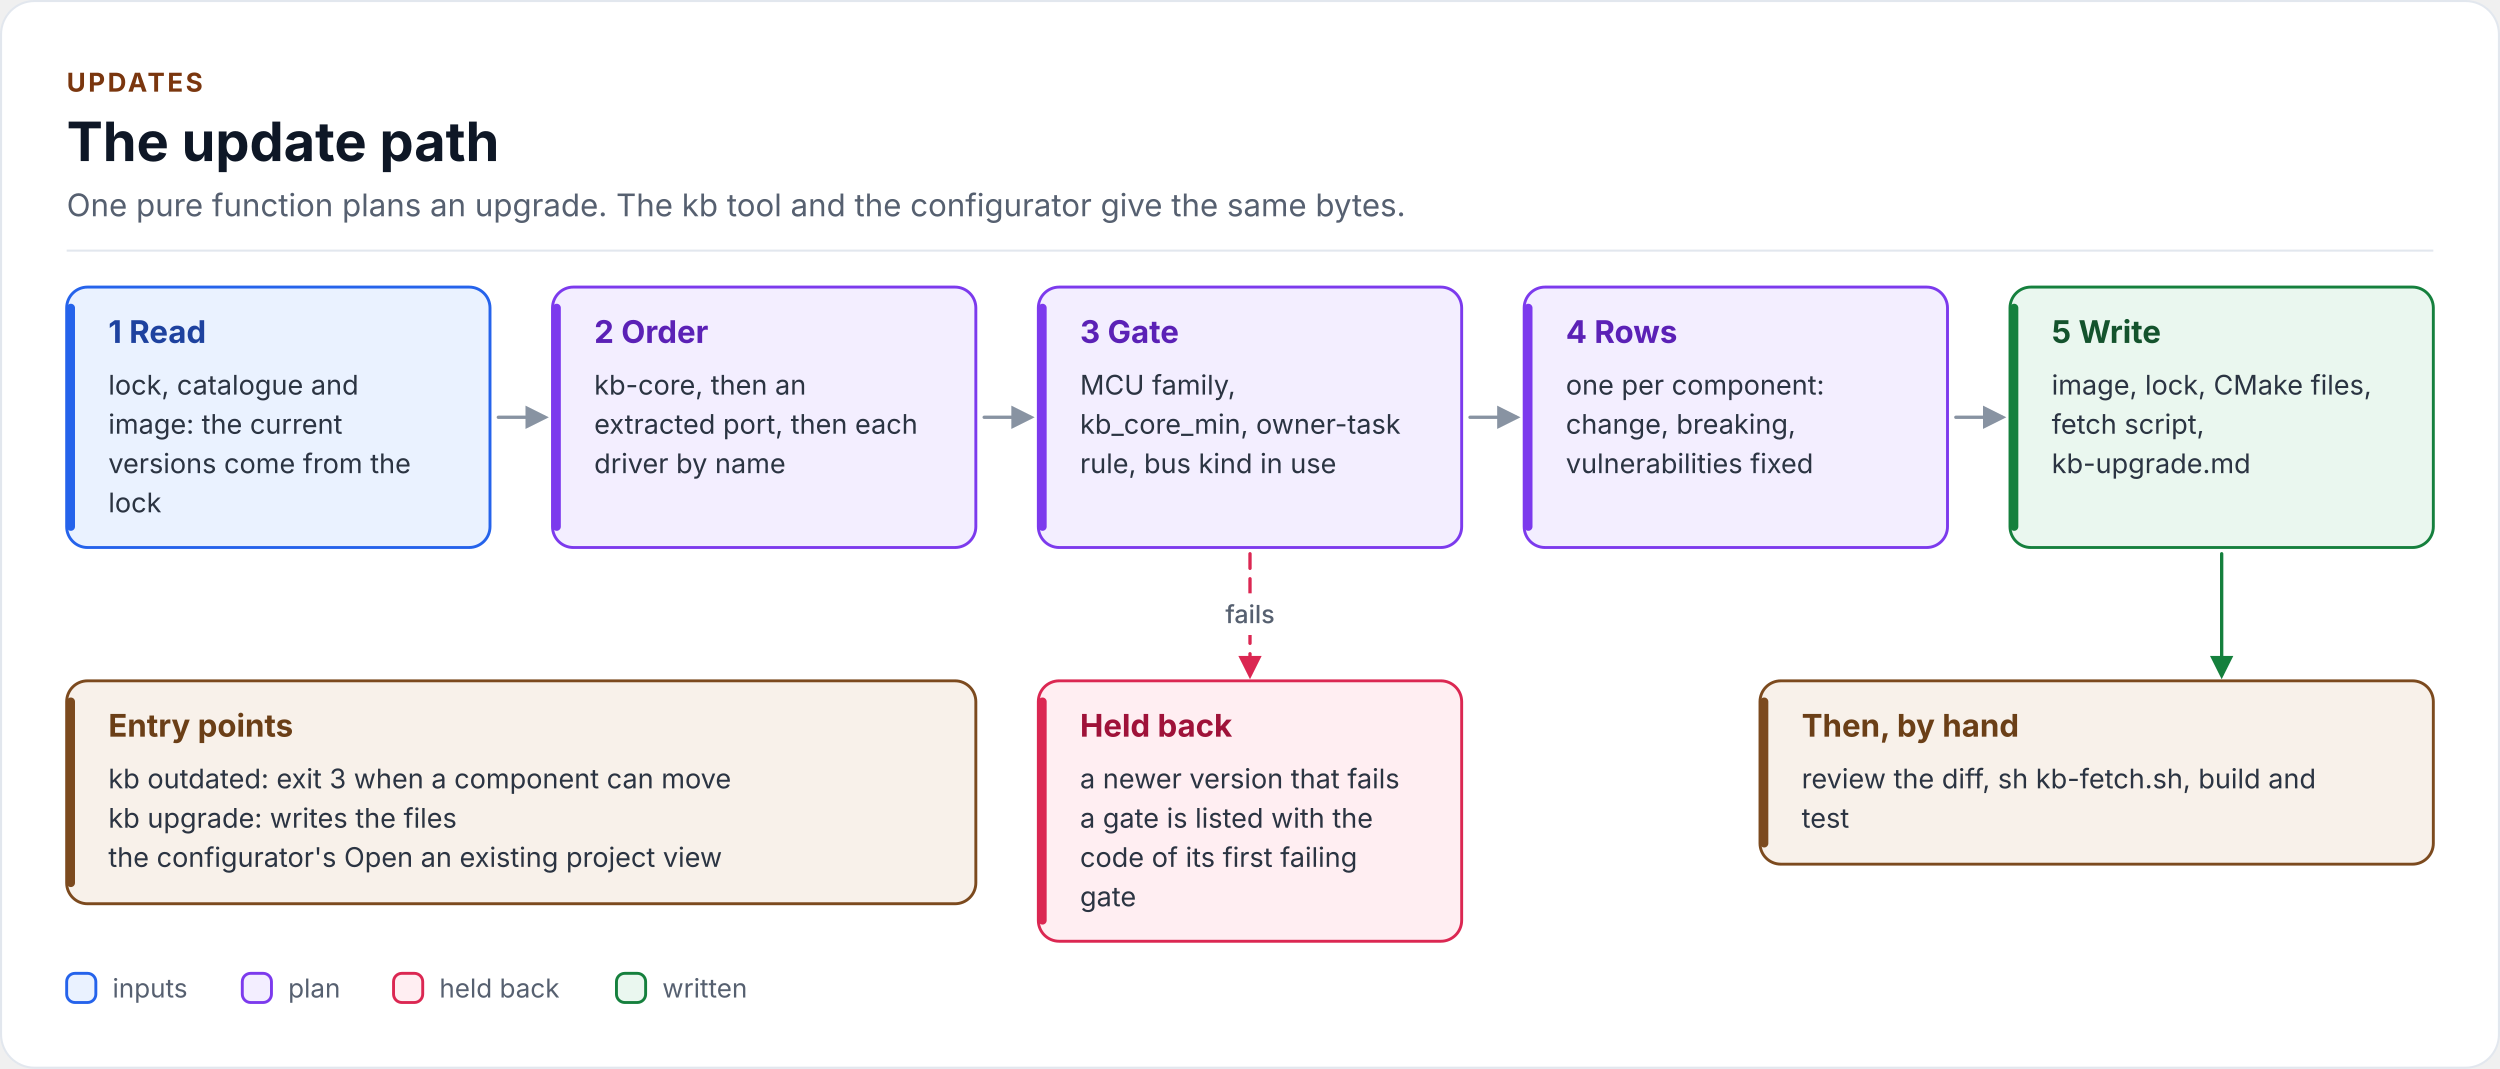
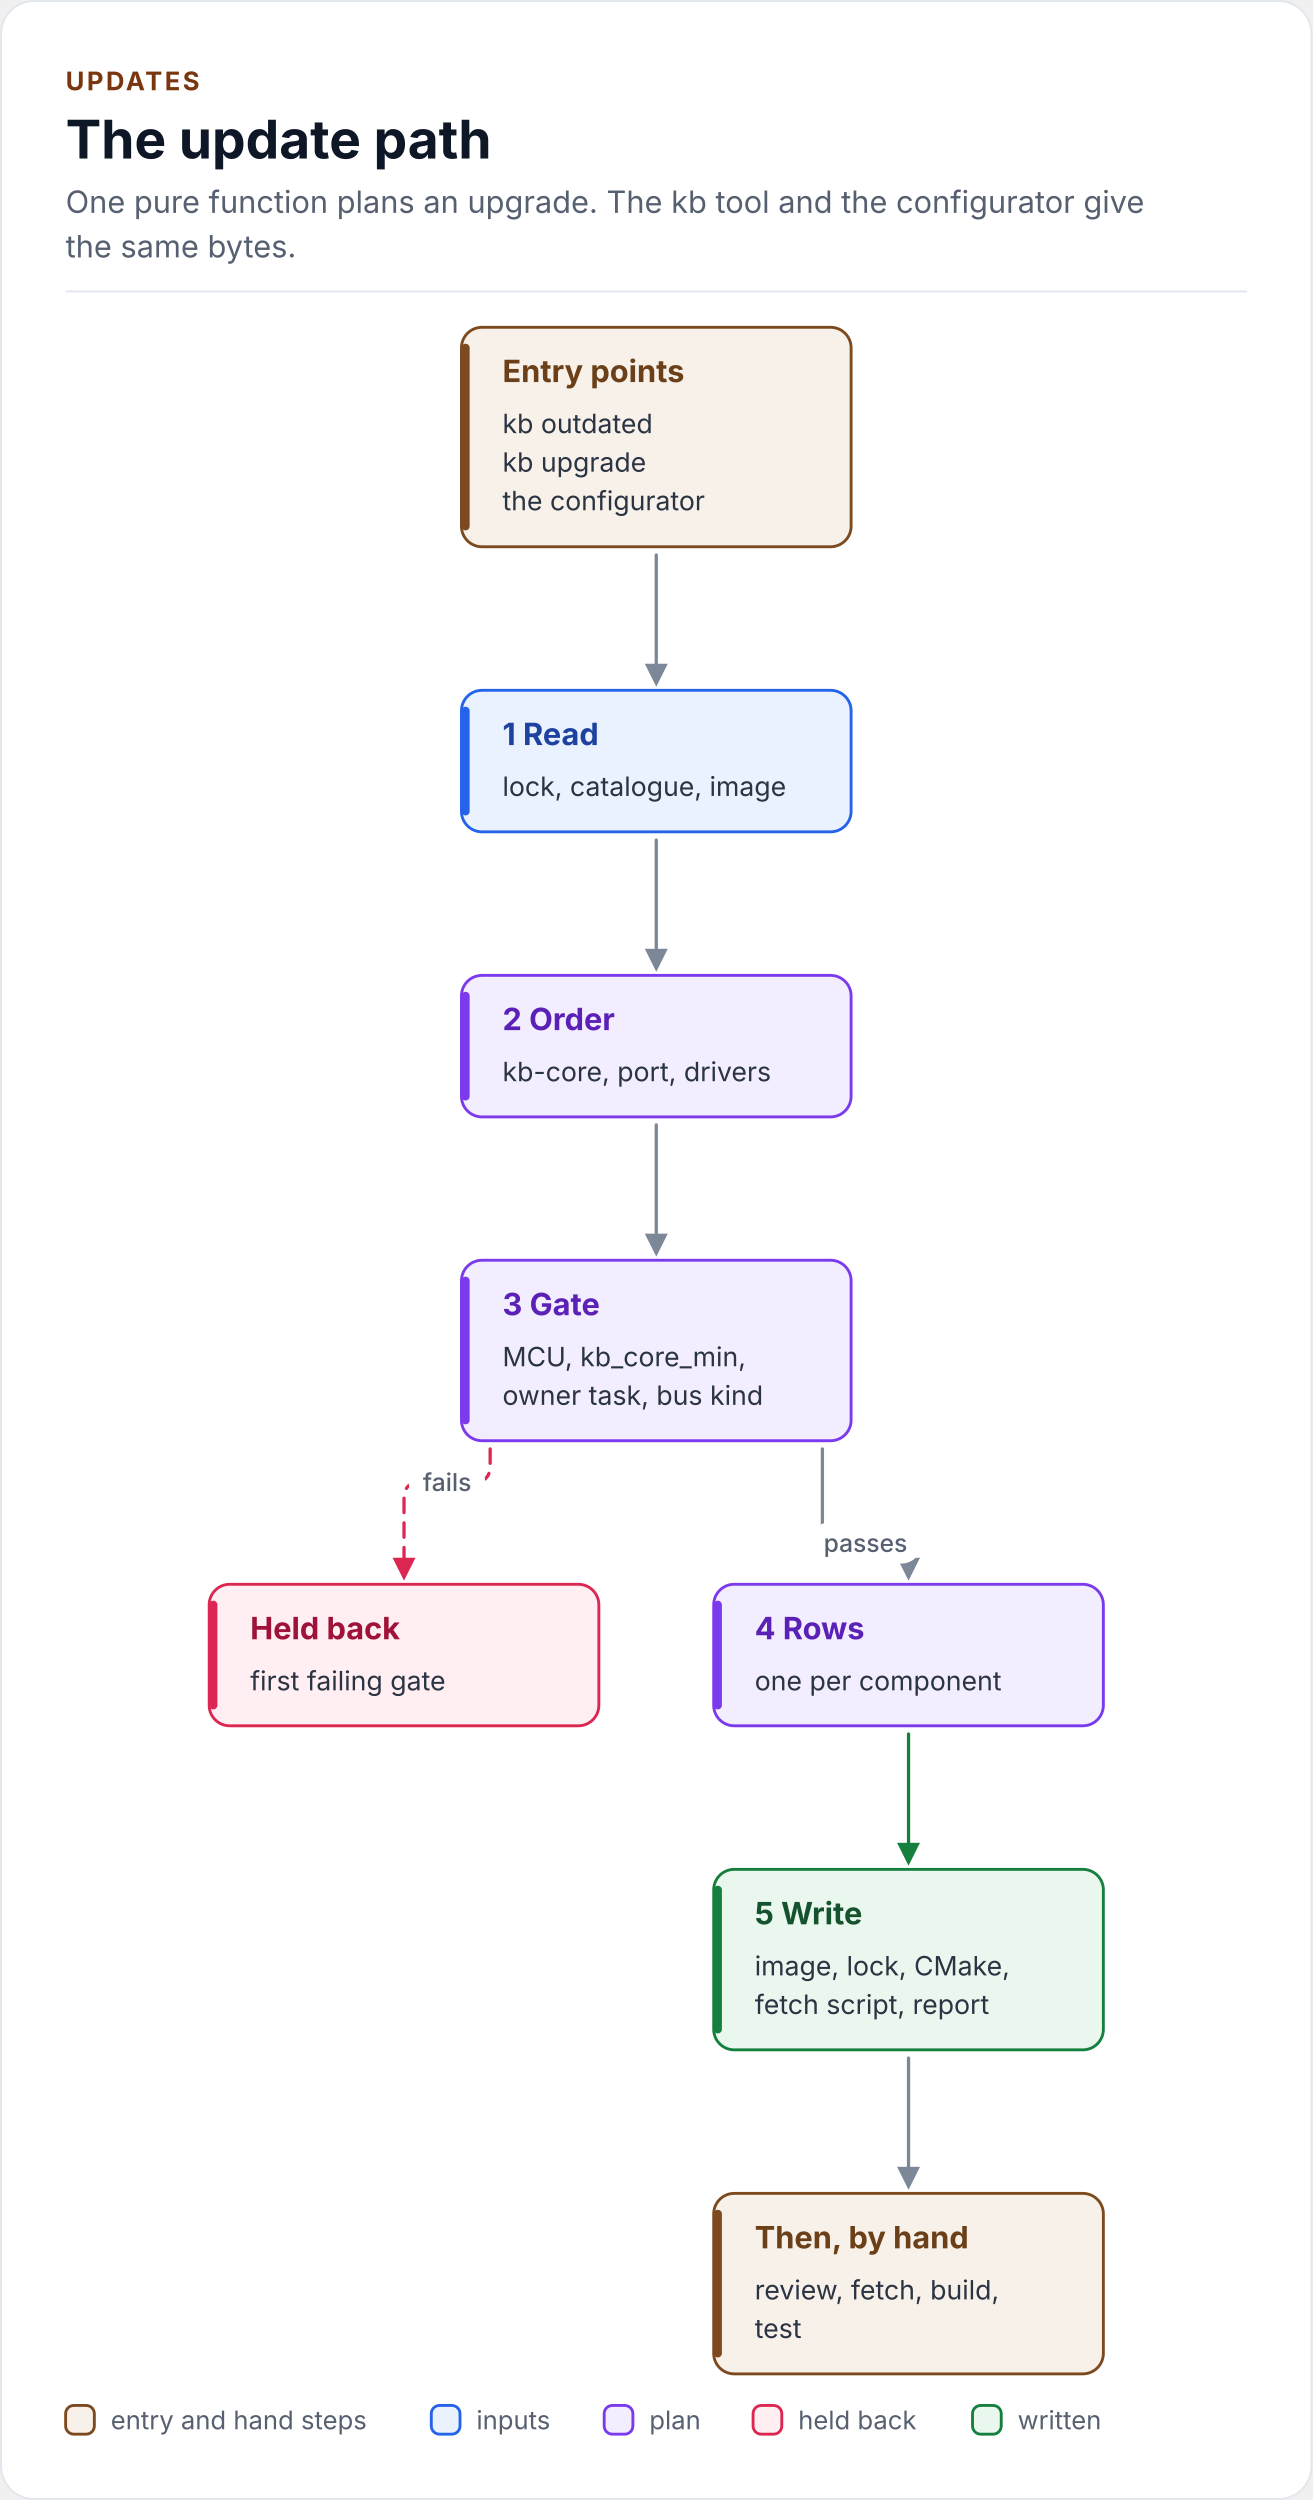
- <svg xmlns="http://www.w3.org/2000/svg" width="1200" height="513" viewBox="0 0 1200 513" role="img" aria-labelledby="update-path-title update-path-desc" font-family="Inter, 'Segoe UI', Roboto, 'Helvetica Neue', Arial, sans-serif">
+ <svg xmlns="http://www.w3.org/2000/svg" width="640" height="1219" viewBox="0 0 640 1219" role="img" aria-labelledby="update-path-title update-path-desc" font-family="Inter, 'Segoe UI', Roboto, 'Helvetica Neue', Arial, sans-serif">
  <defs>
-     <marker id="fk-arrow-green-strong" viewBox="0 0 10 10" refX="8" refY="5" markerWidth="7" markerHeight="7" orient="auto-start-reverse">
+     <marker id="update-path-arrow-green-strong" viewBox="0 0 10 10" refX="8" refY="5" markerWidth="7" markerHeight="7" orient="auto-start-reverse">
      <path d="M0 0L10 5L0 10z" fill="#15803D" />
    </marker>
-     <marker id="fk-arrow-rail" viewBox="0 0 10 10" refX="8" refY="5" markerWidth="7" markerHeight="7" orient="auto-start-reverse">
-       <path d="M0 0L10 5L0 10z" fill="#8893A2" />
+     <marker id="update-path-arrow-rail" viewBox="0 0 10 10" refX="8" refY="5" markerWidth="7" markerHeight="7" orient="auto-start-reverse">
+       <path d="M0 0L10 5L0 10z" fill="#7C8798" />
    </marker>
-     <marker id="fk-arrow-rose-strong" viewBox="0 0 10 10" refX="8" refY="5" markerWidth="7" markerHeight="7" orient="auto-start-reverse">
+     <marker id="update-path-arrow-rose-strong" viewBox="0 0 10 10" refX="8" refY="5" markerWidth="7" markerHeight="7" orient="auto-start-reverse">
      <path d="M0 0L10 5L0 10z" fill="#DB2752" />
    </marker>
  </defs>
-   <rect x="0.5" y="0.5" width="1199" height="512" rx="16" fill="#FFFFFF" stroke="#E2E7EE" />
+   <rect x="0.5" y="0.5" width="639" height="1218" rx="16" fill="#FFFFFF" stroke="#E2E7EE" />
  <text x="32" y="44" font-size="12.5" font-weight="700" letter-spacing="1.2" fill="#7A360E">UPDATES</text>
  <text x="32" y="77.3" font-size="26" font-weight="700" fill="#0E1726">The update path</text>
-   <text x="32" y="103.8" font-size="15" fill="#566070">One pure function plans an upgrade. The kb tool and the configurator give the same bytes.</text>
-   <rect x="32" y="119.8" width="1136" height="1" fill="#E2E7EE" />
-   <path d="M239.2 200.3 L261.2 200.3" fill="none" stroke="#8893A2" stroke-width="1.6" stroke-linecap="round" stroke-linejoin="round" marker-end="url(#fk-arrow-rail)" />
-   <path d="M472.4 200.3 L494.4 200.3" fill="none" stroke="#8893A2" stroke-width="1.6" stroke-linecap="round" stroke-linejoin="round" marker-end="url(#fk-arrow-rail)" />
-   <path d="M705.6 200.3 L727.6 200.3" fill="none" stroke="#8893A2" stroke-width="1.6" stroke-linecap="round" stroke-linejoin="round" marker-end="url(#fk-arrow-rail)" />
-   <path d="M938.8 200.3 L960.8 200.3" fill="none" stroke="#8893A2" stroke-width="1.6" stroke-linecap="round" stroke-linejoin="round" marker-end="url(#fk-arrow-rail)" />
-   <path d="M600 265.8 L600 323.8" fill="none" stroke="#DB2752" stroke-width="1.6" stroke-linecap="round" stroke-linejoin="round" stroke-dasharray="7 5" marker-end="url(#fk-arrow-rose-strong)" />
-   <path d="M1066.4 265.8 L1066.4 323.8" fill="none" stroke="#15803D" stroke-width="1.6" stroke-linecap="round" stroke-linejoin="round" marker-end="url(#fk-arrow-green-strong)" />
-   <rect x="32" y="137.8" width="203.2" height="125" rx="10" fill="#EAF2FF" stroke="#2563EB" stroke-width="1.4" />
-   <rect x="32" y="145.8" width="4" height="109" rx="2" fill="#2563EB" />
-   <rect x="265.2" y="137.8" width="203.2" height="125" rx="10" fill="#F3EEFF" stroke="#7C3AED" stroke-width="1.4" />
-   <rect x="265.2" y="145.8" width="4" height="109" rx="2" fill="#7C3AED" />
-   <rect x="498.4" y="137.8" width="203.2" height="125" rx="10" fill="#F3EEFF" stroke="#7C3AED" stroke-width="1.4" />
-   <rect x="498.4" y="145.8" width="4" height="109" rx="2" fill="#7C3AED" />
-   <rect x="731.6" y="137.8" width="203.2" height="125" rx="10" fill="#F3EEFF" stroke="#7C3AED" stroke-width="1.4" />
-   <rect x="731.6" y="145.8" width="4" height="109" rx="2" fill="#7C3AED" />
-   <rect x="964.8" y="137.8" width="203.2" height="125" rx="10" fill="#EAF7EF" stroke="#15803D" stroke-width="1.4" />
-   <rect x="964.8" y="145.8" width="4" height="109" rx="2" fill="#15803D" />
-   <rect x="498.4" y="326.8" width="203.2" height="125" rx="10" fill="#FFEEF2" stroke="#DB2752" stroke-width="1.4" />
-   <rect x="498.4" y="334.8" width="4" height="109" rx="2" fill="#DB2752" />
-   <rect x="844.8" y="326.8" width="323.2" height="88" rx="10" fill="#F8F1EA" stroke="#7C4A1E" stroke-width="1.4" />
-   <rect x="844.8" y="334.8" width="4" height="72" rx="2" fill="#7C4A1E" />
-   <rect x="32" y="326.8" width="436.4" height="107" rx="10" fill="#F8F1EA" stroke="#7C4A1E" stroke-width="1.4" />
-   <rect x="32" y="334.8" width="4" height="91" rx="2" fill="#7C4A1E" />
-   <text x="52" y="164.6" font-size="15" font-weight="700" fill="#1E429F">1  Read</text>
-   <text x="52" y="189.4" font-size="13" fill="#2B3442">lock, catalogue and</text>
-   <text x="52" y="208.2" font-size="13" fill="#2B3442">image: the current</text>
-   <text x="52" y="227.1" font-size="13" fill="#2B3442">versions come from the</text>
-   <text x="52" y="245.9" font-size="13" fill="#2B3442">lock</text>
-   <text x="285.2" y="164.6" font-size="15" font-weight="700" fill="#5B21B6">2  Order</text>
-   <text x="285.2" y="189.4" font-size="13" fill="#2B3442">kb-core, then an</text>
-   <text x="285.2" y="208.2" font-size="13" fill="#2B3442">extracted port, then each</text>
-   <text x="285.2" y="227.1" font-size="13" fill="#2B3442">driver by name</text>
-   <text x="518.4" y="164.6" font-size="15" font-weight="700" fill="#5B21B6">3  Gate</text>
-   <text x="518.4" y="189.4" font-size="13" fill="#2B3442">MCU family,</text>
-   <text x="518.4" y="208.2" font-size="13" fill="#2B3442">kb_core_min, owner-task</text>
-   <text x="518.4" y="227.1" font-size="13" fill="#2B3442">rule, bus kind in use</text>
-   <text x="751.6" y="164.6" font-size="15" font-weight="700" fill="#5B21B6">4  Rows</text>
-   <text x="751.6" y="189.4" font-size="13" fill="#2B3442">one per component:</text>
-   <text x="751.6" y="208.2" font-size="13" fill="#2B3442">change, breaking,</text>
-   <text x="751.6" y="227.1" font-size="13" fill="#2B3442">vulnerabilities fixed</text>
-   <text x="984.8" y="164.6" font-size="15" font-weight="700" fill="#14532D">5  Write</text>
-   <text x="984.8" y="189.4" font-size="13" fill="#2B3442">image, lock, CMake files,</text>
-   <text x="984.8" y="208.2" font-size="13" fill="#2B3442">fetch script,</text>
-   <text x="984.8" y="227.1" font-size="13" fill="#2B3442">kb-upgrade.md</text>
-   <text x="518.4" y="353.6" font-size="15" font-weight="700" fill="#9F1239">Held back</text>
-   <text x="518.4" y="378.4" font-size="13" fill="#2B3442">a newer version that fails</text>
-   <text x="518.4" y="397.3" font-size="13" fill="#2B3442">a gate is listed with the</text>
-   <text x="518.4" y="416.1" font-size="13" fill="#2B3442">code of its first failing</text>
-   <text x="518.4" y="435" font-size="13" fill="#2B3442">gate</text>
-   <rect x="581.3" y="284.8" width="37.3" height="20" rx="10" fill="#FFFFFF" />
-   <text x="600" y="299.1" font-size="12" font-weight="500" text-anchor="middle" fill="#566070">fails</text>
-   <text x="864.8" y="353.6" font-size="15" font-weight="700" fill="#6B3F17">Then, by hand</text>
-   <text x="864.8" y="378.4" font-size="13" fill="#2B3442">review the diff, sh kb-fetch.sh, build and</text>
-   <text x="864.8" y="397.3" font-size="13" fill="#2B3442">test</text>
-   <text x="52" y="353.6" font-size="15" font-weight="700" fill="#6B3F17">Entry points</text>
-   <text x="52" y="378.4" font-size="13" fill="#2B3442">kb outdated: exit 3 when a component can move</text>
-   <text x="52" y="397.3" font-size="13" fill="#2B3442">kb upgrade: writes the files</text>
-   <text x="52" y="416.1" font-size="13" fill="#2B3442">the configurator's Open an existing project view</text>
-   <rect x="32" y="467.2" width="14" height="14" rx="4" fill="#EAF2FF" stroke="#2563EB" stroke-width="1.4" />
-   <text x="54" y="478.8" font-size="12.5" fill="#566070">inputs</text>
-   <rect x="116.3" y="467.2" width="14" height="14" rx="4" fill="#F3EEFF" stroke="#7C3AED" stroke-width="1.4" />
-   <text x="138.3" y="478.8" font-size="12.5" fill="#566070">plan</text>
-   <rect x="188.9" y="467.2" width="14" height="14" rx="4" fill="#FFEEF2" stroke="#DB2752" stroke-width="1.4" />
-   <text x="210.9" y="478.8" font-size="12.5" fill="#566070">held back</text>
-   <rect x="295.9" y="467.2" width="14" height="14" rx="4" fill="#EAF7EF" stroke="#15803D" stroke-width="1.4" />
-   <text x="317.9" y="478.8" font-size="12.5" fill="#566070">written</text>
+   <text x="32" y="103.8" font-size="15" fill="#566070">One pure function plans an upgrade. The kb tool and the configurator give</text>
+   <text x="32" y="125.5" font-size="15" fill="#566070">the same bytes.</text>
+   <rect x="32" y="141.6" width="576" height="1" fill="#E2E7EE" />
+   <path d="M320 270.6 L320 332.6" fill="none" stroke="#7C8798" stroke-width="1.6" stroke-linecap="round" stroke-linejoin="round" marker-end="url(#update-path-arrow-rail)" />
+   <path d="M320 409.6 L320 471.6" fill="none" stroke="#7C8798" stroke-width="1.6" stroke-linecap="round" stroke-linejoin="round" marker-end="url(#update-path-arrow-rail)" />
+   <path d="M320 548.5 L320 610.5" fill="none" stroke="#7C8798" stroke-width="1.6" stroke-linecap="round" stroke-linejoin="round" marker-end="url(#update-path-arrow-rail)" />
+   <path d="M401 706.5 L401 744.4 Q401 752.4 409 752.4 L435 752.4 Q443 752.4 443 760.4 L443 768.5" fill="none" stroke="#7C8798" stroke-width="1.6" stroke-linecap="round" stroke-linejoin="round" marker-end="url(#update-path-arrow-rail)" />
+   <path d="M239 706.5 L239 714.7 Q239 722.7 231 722.7 L205 722.7 Q197 722.7 197 730.7 L197 768.5" fill="none" stroke="#DB2752" stroke-width="1.6" stroke-linecap="round" stroke-linejoin="round" stroke-dasharray="7 5" marker-end="url(#update-path-arrow-rose-strong)" />
+   <path d="M443 845.5 L443 907.5" fill="none" stroke="#15803D" stroke-width="1.6" stroke-linecap="round" stroke-linejoin="round" marker-end="url(#update-path-arrow-green-strong)" />
+   <path d="M443 1003.5 L443 1065.5" fill="none" stroke="#7C8798" stroke-width="1.6" stroke-linecap="round" stroke-linejoin="round" marker-end="url(#update-path-arrow-rail)" />
+   <rect x="225" y="159.6" width="190" height="107" rx="10" fill="#F8F1EA" stroke="#7C4A1E" stroke-width="1.4" />
+   <rect x="225" y="167.6" width="4" height="91" rx="2" fill="#7C4A1E" />
+   <rect x="225" y="336.6" width="190" height="69" rx="10" fill="#EAF2FF" stroke="#2563EB" stroke-width="1.4" />
+   <rect x="225" y="344.6" width="4" height="53" rx="2" fill="#2563EB" />
+   <rect x="225" y="475.6" width="190" height="69" rx="10" fill="#F3EEFF" stroke="#7C3AED" stroke-width="1.4" />
+   <rect x="225" y="483.6" width="4" height="53" rx="2" fill="#7C3AED" />
+   <rect x="225" y="614.5" width="190" height="88" rx="10" fill="#F3EEFF" stroke="#7C3AED" stroke-width="1.4" />
+   <rect x="225" y="622.5" width="4" height="72" rx="2" fill="#7C3AED" />
+   <rect x="102" y="772.5" width="190" height="69" rx="10" fill="#FFEEF2" stroke="#DB2752" stroke-width="1.4" />
+   <rect x="102" y="780.5" width="4" height="53" rx="2" fill="#DB2752" />
+   <rect x="348" y="772.5" width="190" height="69" rx="10" fill="#F3EEFF" stroke="#7C3AED" stroke-width="1.4" />
+   <rect x="348" y="780.5" width="4" height="53" rx="2" fill="#7C3AED" />
+   <rect x="348" y="911.5" width="190" height="88" rx="10" fill="#EAF7EF" stroke="#15803D" stroke-width="1.4" />
+   <rect x="348" y="919.5" width="4" height="72" rx="2" fill="#15803D" />
+   <rect x="348" y="1069.5" width="190" height="88" rx="10" fill="#F8F1EA" stroke="#7C4A1E" stroke-width="1.4" />
+   <rect x="348" y="1077.5" width="4" height="72" rx="2" fill="#7C4A1E" />
+   <text x="245" y="186.3" font-size="15" font-weight="700" fill="#6B3F17">Entry points</text>
+   <text x="245" y="211.2" font-size="13" fill="#2B3442">kb outdated</text>
+   <text x="245" y="230" font-size="13" fill="#2B3442">kb upgrade</text>
+   <text x="245" y="248.8" font-size="13" fill="#2B3442">the configurator</text>
+   <text x="245" y="363.3" font-size="15" font-weight="700" fill="#1E429F">1 Read</text>
+   <text x="245" y="388.1" font-size="13" fill="#2B3442">lock, catalogue, image</text>
+   <text x="245" y="502.3" font-size="15" font-weight="700" fill="#5B21B6">2 Order</text>
+   <text x="245" y="527.2" font-size="13" fill="#2B3442">kb-core, port, drivers</text>
+   <text x="245" y="641.3" font-size="15" font-weight="700" fill="#5B21B6">3 Gate</text>
+   <text x="245" y="666.2" font-size="13" fill="#2B3442">MCU, kb_core_min,</text>
+   <text x="245" y="685" font-size="13" fill="#2B3442">owner task, bus kind</text>
+   <text x="122" y="799.3" font-size="15" font-weight="700" fill="#9F1239">Held back</text>
+   <text x="122" y="824.2" font-size="13" fill="#2B3442">first failing gate</text>
+   <text x="368" y="799.3" font-size="15" font-weight="700" fill="#5B21B6">4 Rows</text>
+   <text x="368" y="824.2" font-size="13" fill="#2B3442">one per component</text>
+   <text x="368" y="938.3" font-size="15" font-weight="700" fill="#14532D">5 Write</text>
+   <text x="368" y="963.2" font-size="13" fill="#2B3442">image, lock, CMake,</text>
+   <text x="368" y="982" font-size="13" fill="#2B3442">fetch script, report</text>
+   <text x="368" y="1096.3" font-size="15" font-weight="700" fill="#6B3F17">Then, by hand</text>
+   <text x="368" y="1121.2" font-size="13" fill="#2B3442">review, fetch, build,</text>
+   <text x="368" y="1140" font-size="13" fill="#2B3442">test</text>
+   <rect x="394.4" y="742.4" width="55.1" height="20" rx="10" fill="#FFFFFF" />
+   <text x="422" y="756.7" font-size="12" font-weight="500" text-anchor="middle" fill="#566070">passes</text>
+   <rect x="199.3" y="712.7" width="37.3" height="20" rx="10" fill="#FFFFFF" />
+   <text x="218" y="727" font-size="12" font-weight="500" text-anchor="middle" fill="#566070">fails</text>
+   <rect x="32" y="1172.9" width="14" height="14" rx="4" fill="#F8F1EA" stroke="#7C4A1E" stroke-width="1.4" />
+   <text x="54" y="1184.5" font-size="12.5" fill="#566070">entry and hand steps</text>
+   <rect x="210.3" y="1172.9" width="14" height="14" rx="4" fill="#EAF2FF" stroke="#2563EB" stroke-width="1.4" />
+   <text x="232.3" y="1184.5" font-size="12.5" fill="#566070">inputs</text>
+   <rect x="294.6" y="1172.9" width="14" height="14" rx="4" fill="#F3EEFF" stroke="#7C3AED" stroke-width="1.4" />
+   <text x="316.6" y="1184.5" font-size="12.5" fill="#566070">plan</text>
+   <rect x="367.2" y="1172.9" width="14" height="14" rx="4" fill="#FFEEF2" stroke="#DB2752" stroke-width="1.4" />
+   <text x="389.2" y="1184.5" font-size="12.5" fill="#566070">held back</text>
+   <rect x="474.2" y="1172.9" width="14" height="14" rx="4" fill="#EAF7EF" stroke="#15803D" stroke-width="1.4" />
+   <text x="496.2" y="1184.5" font-size="12.5" fill="#566070">written</text>
</svg>
